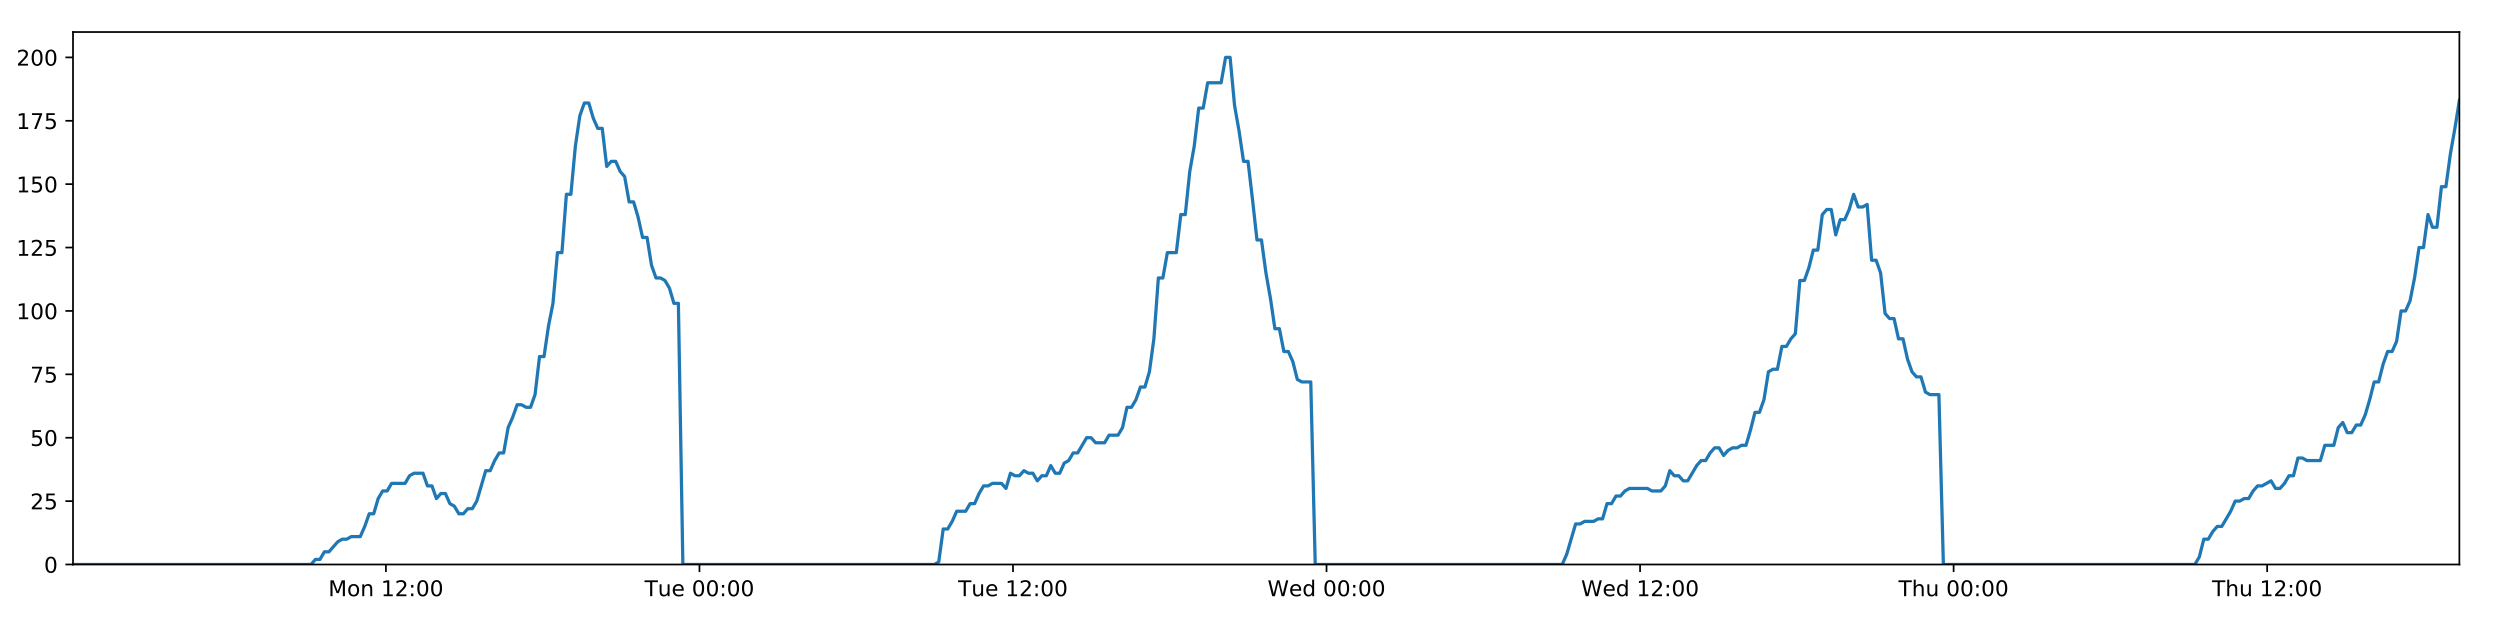
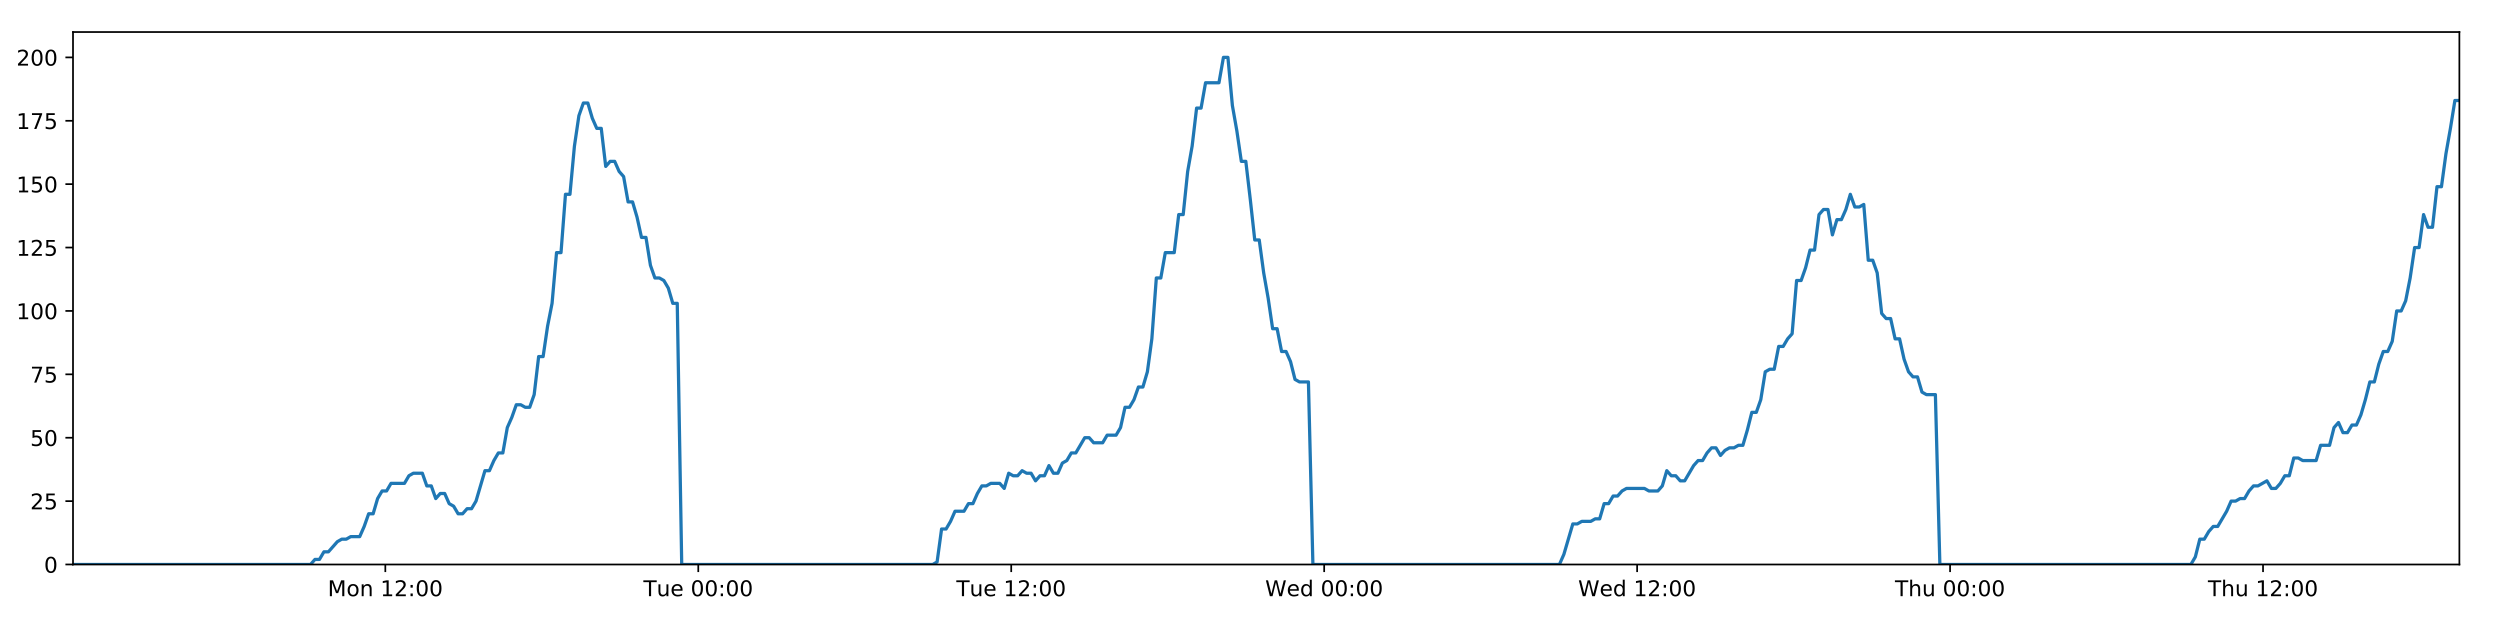
<svg xmlns="http://www.w3.org/2000/svg" xmlns:xlink="http://www.w3.org/1999/xlink" height="288pt" version="1.1" viewBox="0 0 1152 288" width="1152pt">
  <defs>
    <style type="text/css">
*{stroke-linecap:butt;stroke-linejoin:round;}
  </style>
  </defs>
  <g id="figure_1">
    <g id="patch_1">
      <path d="M 0 288  L 1152 288  L 1152 0  L 0 0  z " style="fill:#ffffff;" />
    </g>
    <g id="axes_1">
      <g id="patch_2">
        <path d="M 33.64 260.12  L 1133.28 260.12  L 1133.28 14.76  L 33.64 14.76  z " style="fill:#ffffff;" />
      </g>
      <g id="matplotlib.axis_1">
        <g id="xtick_1">
          <g id="line2d_1">
            <defs>
-               <path d="M 0 0  L 0 3.5  " id="m6a6005ac78" style="stroke:#000000;stroke-width:0.8;" />
-             </defs>
-             <g>
-               <use style="stroke:#000000;stroke-width:0.8;" x="177.826" xlink:href="#m6a6005ac78" y="260.12" />
+               <path d="M 0 0  L 0 3.5  " id="m7422c9e32b" style="stroke:#000000;stroke-width:0.8;" />
+             </defs>
+             <g>
+               <use style="stroke:#000000;stroke-width:0.8;" x="177.556" xlink:href="#m7422c9e32b" y="260.12" />
            </g>
          </g>
          <g id="text_1">
            <defs>
              <path d="M 9.812 72.906  L 24.516 72.906  L 43.109 23.297  L 61.812 72.906  L 76.516 72.906  L 76.516 0  L 66.891 0  L 66.891 64.016  L 48.094 14.016  L 38.188 14.016  L 19.391 64.016  L 19.391 0  L 9.812 0  z " id="DejaVuSans-77" />
              <path d="M 30.609 48.391  Q 23.391 48.391 19.188 42.75  Q 14.984 37.109 14.984 27.297  Q 14.984 17.484 19.156 11.844  Q 23.344 6.203 30.609 6.203  Q 37.797 6.203 41.984 11.859  Q 46.188 17.531 46.188 27.297  Q 46.188 37.016 41.984 42.703  Q 37.797 48.391 30.609 48.391  z M 30.609 56  Q 42.328 56 49.016 48.375  Q 55.719 40.766 55.719 27.297  Q 55.719 13.875 49.016 6.219  Q 42.328 -1.422 30.609 -1.422  Q 18.844 -1.422 12.172 6.219  Q 5.516 13.875 5.516 27.297  Q 5.516 40.766 12.172 48.375  Q 18.844 56 30.609 56  z " id="DejaVuSans-111" />
              <path d="M 54.891 33.016  L 54.891 0  L 45.906 0  L 45.906 32.719  Q 45.906 40.484 42.875 44.328  Q 39.844 48.188 33.797 48.188  Q 26.516 48.188 22.312 43.547  Q 18.109 38.922 18.109 30.906  L 18.109 0  L 9.078 0  L 9.078 54.688  L 18.109 54.688  L 18.109 46.188  Q 21.344 51.125 25.703 53.562  Q 30.078 56 35.797 56  Q 45.219 56 50.047 50.172  Q 54.891 44.344 54.891 33.016  z " id="DejaVuSans-110" />
              <path id="DejaVuSans-32" />
              <path d="M 12.406 8.297  L 28.516 8.297  L 28.516 63.922  L 10.984 60.406  L 10.984 69.391  L 28.422 72.906  L 38.281 72.906  L 38.281 8.297  L 54.391 8.297  L 54.391 0  L 12.406 0  z " id="DejaVuSans-49" />
              <path d="M 19.188 8.297  L 53.609 8.297  L 53.609 0  L 7.328 0  L 7.328 8.297  Q 12.938 14.109 22.625 23.891  Q 32.328 33.688 34.812 36.531  Q 39.547 41.844 41.422 45.531  Q 43.312 49.219 43.312 52.781  Q 43.312 58.594 39.234 62.25  Q 35.156 65.922 28.609 65.922  Q 23.969 65.922 18.812 64.312  Q 13.672 62.703 7.812 59.422  L 7.812 69.391  Q 13.766 71.781 18.938 73  Q 24.125 74.219 28.422 74.219  Q 39.75 74.219 46.484 68.547  Q 53.219 62.891 53.219 53.422  Q 53.219 48.922 51.531 44.891  Q 49.859 40.875 45.406 35.406  Q 44.188 33.984 37.641 27.219  Q 31.109 20.453 19.188 8.297  z " id="DejaVuSans-50" />
              <path d="M 11.719 12.406  L 22.016 12.406  L 22.016 0  L 11.719 0  z M 11.719 51.703  L 22.016 51.703  L 22.016 39.312  L 11.719 39.312  z " id="DejaVuSans-58" />
              <path d="M 31.781 66.406  Q 24.172 66.406 20.328 58.906  Q 16.5 51.422 16.5 36.375  Q 16.5 21.391 20.328 13.891  Q 24.172 6.391 31.781 6.391  Q 39.453 6.391 43.281 13.891  Q 47.125 21.391 47.125 36.375  Q 47.125 51.422 43.281 58.906  Q 39.453 66.406 31.781 66.406  z M 31.781 74.219  Q 44.047 74.219 50.516 64.516  Q 56.984 54.828 56.984 36.375  Q 56.984 17.969 50.516 8.266  Q 44.047 -1.422 31.781 -1.422  Q 19.531 -1.422 13.062 8.266  Q 6.594 17.969 6.594 36.375  Q 6.594 54.828 13.062 64.516  Q 19.531 74.219 31.781 74.219  z " id="DejaVuSans-48" />
            </defs>
-             <g transform="translate(151.2858 274.7184)scale(0.1 -0.1)">
+             <g transform="translate(151.0151 274.7184)scale(0.1 -0.1)">
              <use xlink:href="#DejaVuSans-77" />
              <use x="86.279" xlink:href="#DejaVuSans-111" />
              <use x="147.461" xlink:href="#DejaVuSans-110" />
              <use x="210.84" xlink:href="#DejaVuSans-32" />
              <use x="242.627" xlink:href="#DejaVuSans-49" />
              <use x="306.25" xlink:href="#DejaVuSans-50" />
              <use x="369.873" xlink:href="#DejaVuSans-58" />
              <use x="403.564" xlink:href="#DejaVuSans-48" />
              <use x="467.188" xlink:href="#DejaVuSans-48" />
            </g>
          </g>
        </g>
        <g id="xtick_2">
          <g id="line2d_2">
            <g>
-               <use style="stroke:#000000;stroke-width:0.8;" x="322.306" xlink:href="#m6a6005ac78" y="260.12" />
+               <use style="stroke:#000000;stroke-width:0.8;" x="321.764" xlink:href="#m7422c9e32b" y="260.12" />
            </g>
          </g>
          <g id="text_2">
            <defs>
              <path d="M -0.297 72.906  L 61.375 72.906  L 61.375 64.594  L 35.5 64.594  L 35.5 0  L 25.594 0  L 25.594 64.594  L -0.297 64.594  z " id="DejaVuSans-84" />
              <path d="M 8.5 21.578  L 8.5 54.688  L 17.484 54.688  L 17.484 21.922  Q 17.484 14.156 20.5 10.266  Q 23.531 6.391 29.594 6.391  Q 36.859 6.391 41.078 11.031  Q 45.312 15.672 45.312 23.688  L 45.312 54.688  L 54.297 54.688  L 54.297 0  L 45.312 0  L 45.312 8.406  Q 42.047 3.422 37.719 1  Q 33.406 -1.422 27.688 -1.422  Q 18.266 -1.422 13.375 4.438  Q 8.5 10.297 8.5 21.578  z M 31.109 56  z " id="DejaVuSans-117" />
              <path d="M 56.203 29.594  L 56.203 25.203  L 14.891 25.203  Q 15.484 15.922 20.484 11.062  Q 25.484 6.203 34.422 6.203  Q 39.594 6.203 44.453 7.469  Q 49.312 8.734 54.109 11.281  L 54.109 2.781  Q 49.266 0.734 44.188 -0.344  Q 39.109 -1.422 33.891 -1.422  Q 20.797 -1.422 13.156 6.188  Q 5.516 13.812 5.516 26.812  Q 5.516 40.234 12.766 48.109  Q 20.016 56 32.328 56  Q 43.359 56 49.781 48.891  Q 56.203 41.797 56.203 29.594  z M 47.219 32.234  Q 47.125 39.594 43.094 43.984  Q 39.062 48.391 32.422 48.391  Q 24.906 48.391 20.391 44.141  Q 15.875 39.891 15.188 32.172  z " id="DejaVuSans-101" />
            </defs>
-             <g transform="translate(297.0199 274.7184)scale(0.1 -0.1)">
+             <g transform="translate(296.478 274.7184)scale(0.1 -0.1)">
              <use xlink:href="#DejaVuSans-84" />
              <use x="60.85" xlink:href="#DejaVuSans-117" />
              <use x="124.229" xlink:href="#DejaVuSans-101" />
              <use x="185.752" xlink:href="#DejaVuSans-32" />
              <use x="217.539" xlink:href="#DejaVuSans-48" />
              <use x="281.162" xlink:href="#DejaVuSans-48" />
              <use x="344.785" xlink:href="#DejaVuSans-58" />
              <use x="378.477" xlink:href="#DejaVuSans-48" />
              <use x="442.1" xlink:href="#DejaVuSans-48" />
            </g>
          </g>
        </g>
        <g id="xtick_3">
          <g id="line2d_3">
            <g>
-               <use style="stroke:#000000;stroke-width:0.8;" x="466.785" xlink:href="#m6a6005ac78" y="260.12" />
+               <use style="stroke:#000000;stroke-width:0.8;" x="465.972" xlink:href="#m7422c9e32b" y="260.12" />
            </g>
          </g>
          <g id="text_3">
-             <g transform="translate(441.4992 274.7184)scale(0.1 -0.1)">
+             <g transform="translate(440.6861 274.7184)scale(0.1 -0.1)">
              <use xlink:href="#DejaVuSans-84" />
              <use x="60.85" xlink:href="#DejaVuSans-117" />
              <use x="124.229" xlink:href="#DejaVuSans-101" />
              <use x="185.752" xlink:href="#DejaVuSans-32" />
              <use x="217.539" xlink:href="#DejaVuSans-49" />
              <use x="281.162" xlink:href="#DejaVuSans-50" />
              <use x="344.785" xlink:href="#DejaVuSans-58" />
              <use x="378.477" xlink:href="#DejaVuSans-48" />
              <use x="442.1" xlink:href="#DejaVuSans-48" />
            </g>
          </g>
        </g>
        <g id="xtick_4">
          <g id="line2d_4">
            <g>
-               <use style="stroke:#000000;stroke-width:0.8;" x="611.265" xlink:href="#m6a6005ac78" y="260.12" />
+               <use style="stroke:#000000;stroke-width:0.8;" x="610.18" xlink:href="#m7422c9e32b" y="260.12" />
            </g>
          </g>
          <g id="text_4">
            <defs>
              <path d="M 3.328 72.906  L 13.281 72.906  L 28.609 11.281  L 43.891 72.906  L 54.984 72.906  L 70.312 11.281  L 85.594 72.906  L 95.609 72.906  L 77.297 0  L 64.891 0  L 49.516 63.281  L 33.984 0  L 21.578 0  z " id="DejaVuSans-87" />
              <path d="M 45.406 46.391  L 45.406 75.984  L 54.391 75.984  L 54.391 0  L 45.406 0  L 45.406 8.203  Q 42.578 3.328 38.25 0.953  Q 33.938 -1.422 27.875 -1.422  Q 17.969 -1.422 11.734 6.484  Q 5.516 14.406 5.516 27.297  Q 5.516 40.188 11.734 48.094  Q 17.969 56 27.875 56  Q 33.938 56 38.25 53.625  Q 42.578 51.266 45.406 46.391  z M 14.797 27.297  Q 14.797 17.391 18.875 11.75  Q 22.953 6.109 30.078 6.109  Q 37.203 6.109 41.297 11.75  Q 45.406 17.391 45.406 27.297  Q 45.406 37.203 41.297 42.844  Q 37.203 48.484 30.078 48.484  Q 22.953 48.484 18.875 42.844  Q 14.797 37.203 14.797 27.297  z " id="DejaVuSans-100" />
            </defs>
-             <g transform="translate(584.0755 274.7184)scale(0.1 -0.1)">
+             <g transform="translate(582.9911 274.7184)scale(0.1 -0.1)">
              <use xlink:href="#DejaVuSans-87" />
              <use x="98.799" xlink:href="#DejaVuSans-101" />
              <use x="160.322" xlink:href="#DejaVuSans-100" />
              <use x="223.799" xlink:href="#DejaVuSans-32" />
              <use x="255.586" xlink:href="#DejaVuSans-48" />
              <use x="319.209" xlink:href="#DejaVuSans-48" />
              <use x="382.832" xlink:href="#DejaVuSans-58" />
              <use x="416.523" xlink:href="#DejaVuSans-48" />
              <use x="480.146" xlink:href="#DejaVuSans-48" />
            </g>
          </g>
        </g>
        <g id="xtick_5">
          <g id="line2d_5">
            <g>
-               <use style="stroke:#000000;stroke-width:0.8;" x="755.744" xlink:href="#m6a6005ac78" y="260.12" />
+               <use style="stroke:#000000;stroke-width:0.8;" x="754.388" xlink:href="#m7422c9e32b" y="260.12" />
            </g>
          </g>
          <g id="text_5">
-             <g transform="translate(728.5548 274.7184)scale(0.1 -0.1)">
+             <g transform="translate(727.1992 274.7184)scale(0.1 -0.1)">
              <use xlink:href="#DejaVuSans-87" />
              <use x="98.799" xlink:href="#DejaVuSans-101" />
              <use x="160.322" xlink:href="#DejaVuSans-100" />
              <use x="223.799" xlink:href="#DejaVuSans-32" />
              <use x="255.586" xlink:href="#DejaVuSans-49" />
              <use x="319.209" xlink:href="#DejaVuSans-50" />
              <use x="382.832" xlink:href="#DejaVuSans-58" />
              <use x="416.523" xlink:href="#DejaVuSans-48" />
              <use x="480.146" xlink:href="#DejaVuSans-48" />
            </g>
          </g>
        </g>
        <g id="xtick_6">
          <g id="line2d_6">
            <g>
-               <use style="stroke:#000000;stroke-width:0.8;" x="900.223" xlink:href="#m6a6005ac78" y="260.12" />
+               <use style="stroke:#000000;stroke-width:0.8;" x="898.596" xlink:href="#m7422c9e32b" y="260.12" />
            </g>
          </g>
          <g id="text_6">
            <defs>
              <path d="M 54.891 33.016  L 54.891 0  L 45.906 0  L 45.906 32.719  Q 45.906 40.484 42.875 44.328  Q 39.844 48.188 33.797 48.188  Q 26.516 48.188 22.312 43.547  Q 18.109 38.922 18.109 30.906  L 18.109 0  L 9.078 0  L 9.078 75.984  L 18.109 75.984  L 18.109 46.188  Q 21.344 51.125 25.703 53.562  Q 30.078 56 35.797 56  Q 45.219 56 50.047 50.172  Q 54.891 44.344 54.891 33.016  z " id="DejaVuSans-104" />
            </defs>
-             <g transform="translate(874.8334 274.7184)scale(0.1 -0.1)">
+             <g transform="translate(873.2066 274.7184)scale(0.1 -0.1)">
              <use xlink:href="#DejaVuSans-84" />
              <use x="61.084" xlink:href="#DejaVuSans-104" />
              <use x="124.463" xlink:href="#DejaVuSans-117" />
              <use x="187.842" xlink:href="#DejaVuSans-32" />
              <use x="219.629" xlink:href="#DejaVuSans-48" />
              <use x="283.252" xlink:href="#DejaVuSans-48" />
              <use x="346.875" xlink:href="#DejaVuSans-58" />
              <use x="380.566" xlink:href="#DejaVuSans-48" />
              <use x="444.189" xlink:href="#DejaVuSans-48" />
            </g>
          </g>
        </g>
        <g id="xtick_7">
          <g id="line2d_7">
            <g>
-               <use style="stroke:#000000;stroke-width:0.8;" x="1044.703" xlink:href="#m6a6005ac78" y="260.12" />
+               <use style="stroke:#000000;stroke-width:0.8;" x="1042.805" xlink:href="#m7422c9e32b" y="260.12" />
            </g>
          </g>
          <g id="text_7">
-             <g transform="translate(1019.313 274.7184)scale(0.1 -0.1)">
+             <g transform="translate(1017.415 274.7184)scale(0.1 -0.1)">
              <use xlink:href="#DejaVuSans-84" />
              <use x="61.084" xlink:href="#DejaVuSans-104" />
              <use x="124.463" xlink:href="#DejaVuSans-117" />
              <use x="187.842" xlink:href="#DejaVuSans-32" />
              <use x="219.629" xlink:href="#DejaVuSans-49" />
              <use x="283.252" xlink:href="#DejaVuSans-50" />
              <use x="346.875" xlink:href="#DejaVuSans-58" />
              <use x="380.566" xlink:href="#DejaVuSans-48" />
              <use x="444.189" xlink:href="#DejaVuSans-48" />
            </g>
          </g>
        </g>
      </g>
      <g id="matplotlib.axis_2">
        <g id="ytick_1">
          <g id="line2d_8">
            <defs>
-               <path d="M 0 0  L -3.5 0  " id="m0967f0b339" style="stroke:#000000;stroke-width:0.8;" />
-             </defs>
-             <g>
-               <use style="stroke:#000000;stroke-width:0.8;" x="33.64" xlink:href="#m0967f0b339" y="260.12" />
+               <path d="M 0 0  L -3.5 0  " id="m75999a0ef4" style="stroke:#000000;stroke-width:0.8;" />
+             </defs>
+             <g>
+               <use style="stroke:#000000;stroke-width:0.8;" x="33.64" xlink:href="#m75999a0ef4" y="260.12" />
            </g>
          </g>
          <g id="text_8">
            <g transform="translate(20.2775 263.9192)scale(0.1 -0.1)">
              <use xlink:href="#DejaVuSans-48" />
            </g>
          </g>
        </g>
        <g id="ytick_2">
          <g id="line2d_9">
            <g>
-               <use style="stroke:#000000;stroke-width:0.8;" x="33.64" xlink:href="#m0967f0b339" y="230.91" />
+               <use style="stroke:#000000;stroke-width:0.8;" x="33.64" xlink:href="#m75999a0ef4" y="230.91" />
            </g>
          </g>
          <g id="text_9">
            <defs>
              <path d="M 10.797 72.906  L 49.516 72.906  L 49.516 64.594  L 19.828 64.594  L 19.828 46.734  Q 21.969 47.469 24.109 47.828  Q 26.266 48.188 28.422 48.188  Q 40.625 48.188 47.75 41.5  Q 54.891 34.812 54.891 23.391  Q 54.891 11.625 47.562 5.094  Q 40.234 -1.422 26.906 -1.422  Q 22.312 -1.422 17.547 -0.641  Q 12.797 0.141 7.719 1.703  L 7.719 11.625  Q 12.109 9.234 16.797 8.062  Q 21.484 6.891 26.703 6.891  Q 35.156 6.891 40.078 11.328  Q 45.016 15.766 45.016 23.391  Q 45.016 31 40.078 35.438  Q 35.156 39.891 26.703 39.891  Q 22.75 39.891 18.812 39.016  Q 14.891 38.141 10.797 36.281  z " id="DejaVuSans-53" />
            </defs>
            <g transform="translate(13.915 234.7097)scale(0.1 -0.1)">
              <use xlink:href="#DejaVuSans-50" />
              <use x="63.623" xlink:href="#DejaVuSans-53" />
            </g>
          </g>
        </g>
        <g id="ytick_3">
          <g id="line2d_10">
            <g>
-               <use style="stroke:#000000;stroke-width:0.8;" x="33.64" xlink:href="#m0967f0b339" y="201.701" />
+               <use style="stroke:#000000;stroke-width:0.8;" x="33.64" xlink:href="#m75999a0ef4" y="201.701" />
            </g>
          </g>
          <g id="text_10">
            <g transform="translate(13.915 205.5002)scale(0.1 -0.1)">
              <use xlink:href="#DejaVuSans-53" />
              <use x="63.623" xlink:href="#DejaVuSans-48" />
            </g>
          </g>
        </g>
        <g id="ytick_4">
          <g id="line2d_11">
            <g>
-               <use style="stroke:#000000;stroke-width:0.8;" x="33.64" xlink:href="#m0967f0b339" y="172.491" />
+               <use style="stroke:#000000;stroke-width:0.8;" x="33.64" xlink:href="#m75999a0ef4" y="172.491" />
            </g>
          </g>
          <g id="text_11">
            <defs>
              <path d="M 8.203 72.906  L 55.078 72.906  L 55.078 68.703  L 28.609 0  L 18.312 0  L 43.219 64.594  L 8.203 64.594  z " id="DejaVuSans-55" />
            </defs>
            <g transform="translate(13.915 176.2906)scale(0.1 -0.1)">
              <use xlink:href="#DejaVuSans-55" />
              <use x="63.623" xlink:href="#DejaVuSans-53" />
            </g>
          </g>
        </g>
        <g id="ytick_5">
          <g id="line2d_12">
            <g>
-               <use style="stroke:#000000;stroke-width:0.8;" x="33.64" xlink:href="#m0967f0b339" y="143.282" />
+               <use style="stroke:#000000;stroke-width:0.8;" x="33.64" xlink:href="#m75999a0ef4" y="143.282" />
            </g>
          </g>
          <g id="text_12">
            <g transform="translate(7.5525 147.0811)scale(0.1 -0.1)">
              <use xlink:href="#DejaVuSans-49" />
              <use x="63.623" xlink:href="#DejaVuSans-48" />
              <use x="127.246" xlink:href="#DejaVuSans-48" />
            </g>
          </g>
        </g>
        <g id="ytick_6">
          <g id="line2d_13">
            <g>
-               <use style="stroke:#000000;stroke-width:0.8;" x="33.64" xlink:href="#m0967f0b339" y="114.072" />
+               <use style="stroke:#000000;stroke-width:0.8;" x="33.64" xlink:href="#m75999a0ef4" y="114.072" />
            </g>
          </g>
          <g id="text_13">
            <g transform="translate(7.5525 117.8716)scale(0.1 -0.1)">
              <use xlink:href="#DejaVuSans-49" />
              <use x="63.623" xlink:href="#DejaVuSans-50" />
              <use x="127.246" xlink:href="#DejaVuSans-53" />
            </g>
          </g>
        </g>
        <g id="ytick_7">
          <g id="line2d_14">
            <g>
-               <use style="stroke:#000000;stroke-width:0.8;" x="33.64" xlink:href="#m0967f0b339" y="84.863" />
+               <use style="stroke:#000000;stroke-width:0.8;" x="33.64" xlink:href="#m75999a0ef4" y="84.863" />
            </g>
          </g>
          <g id="text_14">
            <g transform="translate(7.5525 88.66208)scale(0.1 -0.1)">
              <use xlink:href="#DejaVuSans-49" />
              <use x="63.623" xlink:href="#DejaVuSans-53" />
              <use x="127.246" xlink:href="#DejaVuSans-48" />
            </g>
          </g>
        </g>
        <g id="ytick_8">
          <g id="line2d_15">
            <g>
-               <use style="stroke:#000000;stroke-width:0.8;" x="33.64" xlink:href="#m0967f0b339" y="55.653" />
+               <use style="stroke:#000000;stroke-width:0.8;" x="33.64" xlink:href="#m75999a0ef4" y="55.653" />
            </g>
          </g>
          <g id="text_15">
            <g transform="translate(7.5525 59.45255)scale(0.1 -0.1)">
              <use xlink:href="#DejaVuSans-49" />
              <use x="63.623" xlink:href="#DejaVuSans-55" />
              <use x="127.246" xlink:href="#DejaVuSans-53" />
            </g>
          </g>
        </g>
        <g id="ytick_9">
          <g id="line2d_16">
            <g>
-               <use style="stroke:#000000;stroke-width:0.8;" x="33.64" xlink:href="#m0967f0b339" y="26.444" />
+               <use style="stroke:#000000;stroke-width:0.8;" x="33.64" xlink:href="#m75999a0ef4" y="26.444" />
            </g>
          </g>
          <g id="text_16">
            <g transform="translate(7.5525 30.24303)scale(0.1 -0.1)">
              <use xlink:href="#DejaVuSans-50" />
              <use x="63.623" xlink:href="#DejaVuSans-48" />
              <use x="127.246" xlink:href="#DejaVuSans-48" />
            </g>
          </g>
        </g>
      </g>
      <g id="line2d_17">
-         <path clip-path="url(#pdcaa81500f)" d="M 33.64 260.12  L 143.283 260.12  L 145.349 257.783  L 147.416 257.783  L 149.483 254.278  L 151.55 254.278  L 155.68 249.605  L 157.746 248.436  L 159.81 248.436  L 161.874 247.268  L 166.005 247.268  L 168.07 242.594  L 170.135 236.752  L 172.199 236.752  L 174.265 229.742  L 176.333 226.237  L 178.398 226.237  L 180.463 222.732  L 186.656 222.732  L 188.72 219.227  L 190.783 218.058  L 194.914 218.058  L 196.978 223.9  L 199.043 223.9  L 201.111 229.742  L 203.174 227.405  L 205.24 227.405  L 207.304 232.079  L 209.368 233.247  L 211.434 236.752  L 213.499 236.752  L 215.567 234.416  L 217.629 234.416  L 219.694 230.91  L 223.821 216.89  L 225.884 216.89  L 227.948 212.216  L 230.014 208.711  L 232.081 208.711  L 234.145 197.027  L 236.217 192.354  L 238.289 186.512  L 240.353 186.512  L 242.418 187.68  L 244.482 187.68  L 246.547 181.838  L 248.612 164.313  L 250.675 164.313  L 252.739 150.292  L 254.805 139.777  L 256.871 116.409  L 258.935 116.409  L 260.998 89.536  L 263.066 89.536  L 265.129 67.337  L 267.193 53.317  L 269.256 47.475  L 271.319 47.475  L 273.383 54.485  L 275.446 59.158  L 277.511 59.158  L 279.577 76.684  L 281.64 74.347  L 283.707 74.347  L 285.773 79.021  L 287.836 81.358  L 289.903 93.042  L 291.966 93.042  L 294.029 100.052  L 296.093 109.399  L 298.155 109.399  L 300.219 122.251  L 302.283 128.093  L 304.35 128.093  L 306.412 129.261  L 308.476 132.766  L 310.539 139.777  L 312.601 139.777  L 314.663 260.12  L 430.533 260.12  L 432.564 258.952  L 434.633 243.763  L 436.702 243.763  L 438.77 240.258  L 440.835 235.584  L 444.97 235.584  L 447.035 232.079  L 449.099 232.079  L 451.164 227.405  L 453.229 223.9  L 455.292 223.9  L 457.359 222.732  L 461.486 222.732  L 463.55 225.069  L 465.618 218.058  L 467.686 219.227  L 469.749 219.227  L 471.814 216.89  L 473.879 218.058  L 475.945 218.058  L 478.008 221.563  L 480.071 219.227  L 482.136 219.227  L 484.203 214.553  L 486.266 218.058  L 488.329 218.058  L 490.391 213.385  L 492.459 212.216  L 494.526 208.711  L 496.592 208.711  L 500.719 201.701  L 502.786 201.701  L 504.853 204.038  L 508.994 204.038  L 511.057 200.533  L 515.188 200.533  L 517.255 197.027  L 519.32 187.68  L 521.384 187.68  L 523.447 184.175  L 525.511 178.333  L 527.575 178.333  L 529.643 171.323  L 531.708 156.134  L 533.773 128.093  L 535.843 128.093  L 537.915 116.409  L 542.043 116.409  L 544.113 98.883  L 546.178 98.883  L 548.241 79.021  L 550.305 67.337  L 552.368 49.811  L 554.432 49.811  L 556.498 38.128  L 562.689 38.128  L 564.757 26.444  L 566.825 26.444  L 568.888 48.643  L 570.952 60.327  L 573.016 74.347  L 575.084 74.347  L 577.148 91.873  L 579.211 110.567  L 581.28 110.567  L 583.343 125.756  L 585.407 137.44  L 587.47 151.461  L 589.539 151.461  L 591.603 161.976  L 593.668 161.976  L 595.738 166.65  L 597.801 174.828  L 599.866 175.997  L 603.995 175.997  L 606.057 260.12  L 719.862 260.12  L 721.925 255.446  L 726.054 241.426  L 728.121 241.426  L 730.186 240.258  L 734.32 240.258  L 736.384 239.089  L 738.448 239.089  L 740.515 232.079  L 742.582 232.079  L 744.646 228.574  L 746.713 228.574  L 748.779 226.237  L 750.845 225.069  L 759.107 225.069  L 761.181 226.237  L 765.308 226.237  L 767.371 223.9  L 769.438 216.89  L 771.501 219.227  L 773.569 219.227  L 775.637 221.563  L 777.7 221.563  L 781.828 214.553  L 783.896 212.216  L 785.963 212.216  L 788.027 208.711  L 790.093 206.374  L 792.161 206.374  L 794.225 209.88  L 796.292 207.543  L 798.358 206.374  L 800.426 206.374  L 802.495 205.206  L 804.559 205.206  L 806.624 198.196  L 808.691 190.017  L 810.76 190.017  L 812.828 184.175  L 814.895 171.323  L 816.958 170.155  L 819.028 170.155  L 821.096 159.639  L 823.164 159.639  L 825.23 156.134  L 827.297 153.797  L 829.365 129.261  L 831.448 129.261  L 833.512 123.419  L 835.577 115.241  L 837.643 115.241  L 839.709 98.883  L 841.773 96.547  L 843.838 96.547  L 845.904 108.23  L 847.975 101.22  L 850.038 101.22  L 852.101 96.547  L 854.169 89.536  L 856.242 95.378  L 858.31 95.378  L 860.377 94.21  L 862.446 119.914  L 864.513 119.914  L 866.576 125.756  L 868.643 144.45  L 870.711 146.787  L 872.777 146.787  L 874.845 156.134  L 876.907 156.134  L 878.975 165.481  L 881.043 171.323  L 883.106 173.66  L 885.175 173.66  L 887.242 180.67  L 889.304 181.838  L 893.44 181.838  L 895.508 260.12  L 1011.392 260.12  L 1013.455 256.615  L 1015.517 248.436  L 1017.58 248.436  L 1019.648 244.931  L 1021.712 242.594  L 1023.776 242.594  L 1027.908 235.584  L 1029.974 230.91  L 1032.042 230.91  L 1034.106 229.742  L 1036.171 229.742  L 1038.234 226.237  L 1040.302 223.9  L 1042.367 223.9  L 1046.497 221.563  L 1048.562 225.069  L 1050.628 225.069  L 1052.693 222.732  L 1054.758 219.227  L 1056.823 219.227  L 1058.889 211.048  L 1060.954 211.048  L 1063.018 212.216  L 1069.215 212.216  L 1071.282 205.206  L 1075.412 205.206  L 1077.478 197.027  L 1079.544 194.691  L 1081.612 199.364  L 1083.678 199.364  L 1085.755 195.859  L 1087.819 195.859  L 1089.883 191.186  L 1091.949 184.175  L 1094.014 175.997  L 1096.08 175.997  L 1098.146 167.818  L 1100.214 161.976  L 1102.28 161.976  L 1104.348 157.302  L 1106.416 143.282  L 1108.486 143.282  L 1110.554 138.608  L 1112.621 128.093  L 1114.688 114.072  L 1116.753 114.072  L 1118.817 98.883  L 1120.881 104.725  L 1122.945 104.725  L 1125.011 86.031  L 1127.075 86.031  L 1129.149 70.842  L 1131.214 59.158  L 1133.28 46.306  L 1133.28 46.306  " style="fill:none;stroke:#1f77b4;stroke-linecap:square;stroke-width:1.5;" />
+         <path clip-path="url(#p3d8316906a)" d="M 33.64 260.12  L 143.077 260.12  L 145.139 257.783  L 147.202 257.783  L 149.266 254.278  L 151.329 254.278  L 155.451 249.605  L 157.513 248.436  L 159.573 248.436  L 161.634 247.268  L 165.756 247.268  L 167.818 242.594  L 169.879 236.752  L 171.939 236.752  L 174.001 229.742  L 176.065 226.237  L 178.126 226.237  L 180.187 222.732  L 186.369 222.732  L 188.429 219.227  L 190.488 218.058  L 194.611 218.058  L 196.672 223.9  L 198.733 223.9  L 200.796 229.742  L 202.856 227.405  L 204.918 227.405  L 206.978 232.079  L 209.038 233.247  L 211.1 236.752  L 213.161 236.752  L 215.225 234.416  L 217.284 234.416  L 219.345 230.91  L 223.464 216.89  L 225.523 216.89  L 227.584 212.216  L 229.645 208.711  L 231.708 208.711  L 233.768 197.027  L 235.837 192.354  L 237.905 186.512  L 239.965 186.512  L 242.026 187.68  L 244.086 187.68  L 246.147 181.838  L 248.208 164.313  L 250.267 164.313  L 252.328 150.292  L 254.39 139.777  L 256.452 116.409  L 258.512 116.409  L 260.571 89.536  L 262.635 89.536  L 264.695 67.337  L 266.754 53.317  L 268.813 47.475  L 270.873 47.475  L 272.933 54.485  L 274.992 59.158  L 277.054 59.158  L 279.115 76.684  L 281.174 74.347  L 283.238 74.347  L 285.3 79.021  L 287.359 81.358  L 289.422 93.042  L 291.481 93.042  L 293.54 100.052  L 295.6 109.399  L 297.658 109.399  L 299.719 122.251  L 301.778 128.093  L 303.841 128.093  L 305.9 129.261  L 307.96 132.766  L 310.02 139.777  L 312.078 139.777  L 314.135 260.12  L 429.788 260.12  L 431.815 258.952  L 433.88 243.763  L 435.945 243.763  L 438.01 240.258  L 440.07 235.584  L 444.198 235.584  L 446.259 232.079  L 448.319 232.079  L 450.38 227.405  L 452.441 223.9  L 454.5 223.9  L 456.563 222.732  L 460.683 222.732  L 462.743 225.069  L 464.808 218.058  L 466.872 219.227  L 468.931 219.227  L 470.992 216.89  L 473.053 218.058  L 475.115 218.058  L 477.174 221.563  L 479.233 219.227  L 481.294 219.227  L 483.357 214.553  L 485.416 218.058  L 487.475 218.058  L 489.534 213.385  L 491.598 212.216  L 493.661 208.711  L 495.723 208.711  L 499.842 201.701  L 501.905 201.701  L 503.968 204.038  L 508.102 204.038  L 510.161 200.533  L 514.284 200.533  L 516.348 197.027  L 518.408 187.68  L 520.468 187.68  L 522.527 184.175  L 524.588 178.333  L 526.648 178.333  L 528.712 171.323  L 530.773 156.134  L 532.834 128.093  L 534.9 128.093  L 536.968 116.409  L 541.088 116.409  L 543.155 98.883  L 545.216 98.883  L 547.275 79.021  L 549.335 67.337  L 551.394 49.811  L 553.454 49.811  L 555.517 38.128  L 561.695 38.128  L 563.76 26.444  L 565.824 26.444  L 567.883 48.643  L 569.944 60.327  L 572.004 74.347  L 574.068 74.347  L 576.127 91.873  L 578.187 110.567  L 580.252 110.567  L 582.311 125.756  L 584.371 137.44  L 586.43 151.461  L 588.496 151.461  L 590.556 161.976  L 592.617 161.976  L 594.683 166.65  L 596.742 174.828  L 598.803 175.997  L 602.924 175.997  L 604.983 260.12  L 718.574 260.12  L 720.633 255.446  L 724.754 241.426  L 726.818 241.426  L 728.878 240.258  L 733.005 240.258  L 735.065 239.089  L 737.125 239.089  L 739.188 232.079  L 741.251 232.079  L 743.312 228.574  L 745.375 228.574  L 747.436 226.237  L 749.499 225.069  L 757.746 225.069  L 759.815 226.237  L 763.934 226.237  L 765.994 223.9  L 768.057 216.89  L 770.116 219.227  L 772.18 219.227  L 774.244 221.563  L 776.303 221.563  L 780.424 214.553  L 782.488 212.216  L 784.551 212.216  L 786.61 208.711  L 788.673 206.374  L 790.737 206.374  L 792.797 209.88  L 794.86 207.543  L 796.922 206.374  L 798.987 206.374  L 801.052 205.206  L 803.112 205.206  L 805.173 198.196  L 807.236 190.017  L 809.301 190.017  L 811.365 184.175  L 813.428 171.323  L 815.487 170.155  L 817.554 170.155  L 819.618 159.639  L 821.682 159.639  L 823.744 156.134  L 825.807 153.797  L 827.871 129.261  L 829.95 129.261  L 832.011 123.419  L 834.071 115.241  L 836.134 115.241  L 838.195 98.883  L 840.256 96.547  L 842.317 96.547  L 844.379 108.23  L 846.446 101.22  L 848.505 101.22  L 850.564 96.547  L 852.628 89.536  L 854.697 95.378  L 856.762 95.378  L 858.825 94.21  L 860.89 119.914  L 862.953 119.914  L 865.012 125.756  L 867.076 144.45  L 869.139 146.787  L 871.202 146.787  L 873.265 156.134  L 875.324 156.134  L 877.388 165.481  L 879.452 171.323  L 881.511 173.66  L 883.576 173.66  L 885.64 180.67  L 887.698 181.838  L 891.826 181.838  L 893.89 260.12  L 1009.556 260.12  L 1011.615 256.615  L 1013.674 248.436  L 1015.733 248.436  L 1017.797 244.931  L 1019.857 242.594  L 1021.917 242.594  L 1026.042 235.584  L 1028.104 230.91  L 1030.168 230.91  L 1032.228 229.742  L 1034.289 229.742  L 1036.348 226.237  L 1038.412 223.9  L 1040.473 223.9  L 1044.596 221.563  L 1046.657 225.069  L 1048.719 225.069  L 1050.78 222.732  L 1052.841 219.227  L 1054.903 219.227  L 1056.964 211.048  L 1059.025 211.048  L 1061.085 212.216  L 1067.271 212.216  L 1069.334 205.206  L 1073.456 205.206  L 1075.518 197.027  L 1077.581 194.691  L 1079.644 199.364  L 1081.707 199.364  L 1083.78 195.859  L 1085.84 195.859  L 1087.9 191.186  L 1089.962 184.175  L 1092.023 175.997  L 1094.086 175.997  L 1096.147 167.818  L 1098.211 161.976  L 1100.274 161.976  L 1102.338 157.302  L 1104.402 143.282  L 1106.468 143.282  L 1108.532 138.608  L 1110.595 128.093  L 1112.659 114.072  L 1114.72 114.072  L 1116.78 98.883  L 1118.84 104.725  L 1120.9 104.725  L 1122.962 86.031  L 1125.023 86.031  L 1127.092 70.842  L 1129.154 59.158  L 1131.216 46.306  L 1133.28 46.306  L 1133.28 46.306  " style="fill:none;stroke:#1f77b4;stroke-linecap:square;stroke-width:1.5;" />
      </g>
      <g id="patch_3">
        <path d="M 33.64 260.12  L 33.64 14.76  " style="fill:none;stroke:#000000;stroke-linecap:square;stroke-linejoin:miter;stroke-width:0.8;" />
      </g>
      <g id="patch_4">
        <path d="M 1133.28 260.12  L 1133.28 14.76  " style="fill:none;stroke:#000000;stroke-linecap:square;stroke-linejoin:miter;stroke-width:0.8;" />
      </g>
      <g id="patch_5">
        <path d="M 33.64 260.12  L 1133.28 260.12  " style="fill:none;stroke:#000000;stroke-linecap:square;stroke-linejoin:miter;stroke-width:0.8;" />
      </g>
      <g id="patch_6">
        <path d="M 33.64 14.76  L 1133.28 14.76  " style="fill:none;stroke:#000000;stroke-linecap:square;stroke-linejoin:miter;stroke-width:0.8;" />
      </g>
    </g>
  </g>
  <defs>
-     <clipPath id="pdcaa81500f">
+     <clipPath id="p3d8316906a">
      <rect height="245.36" width="1099.64" x="33.64" y="14.76" />
    </clipPath>
  </defs>
</svg>
